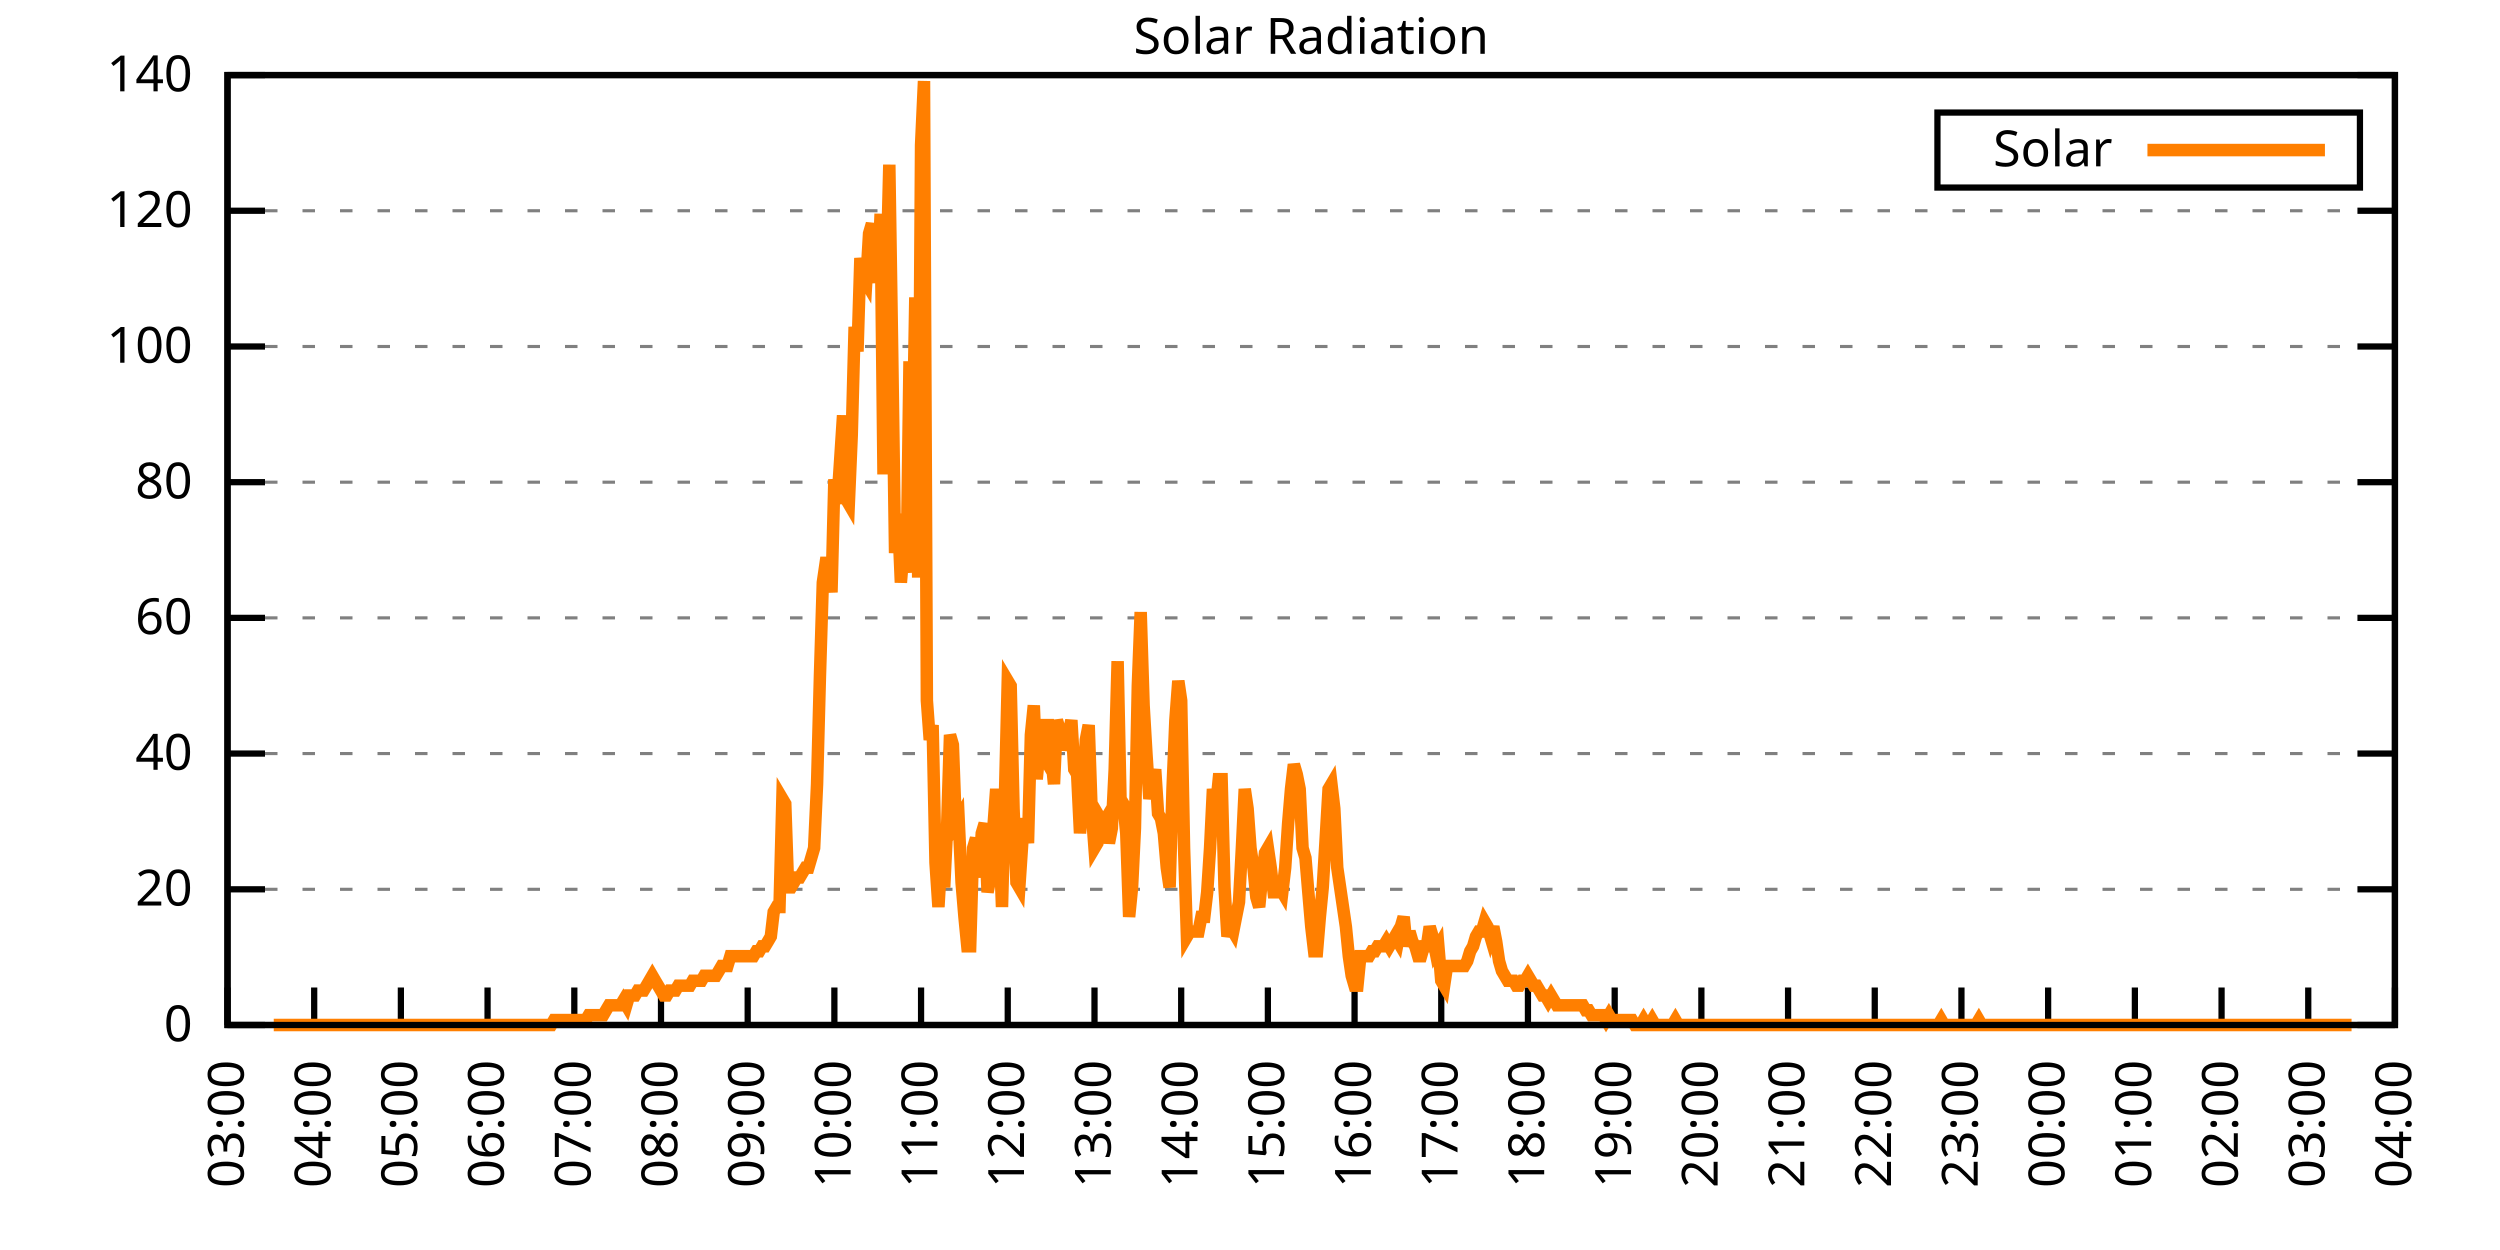
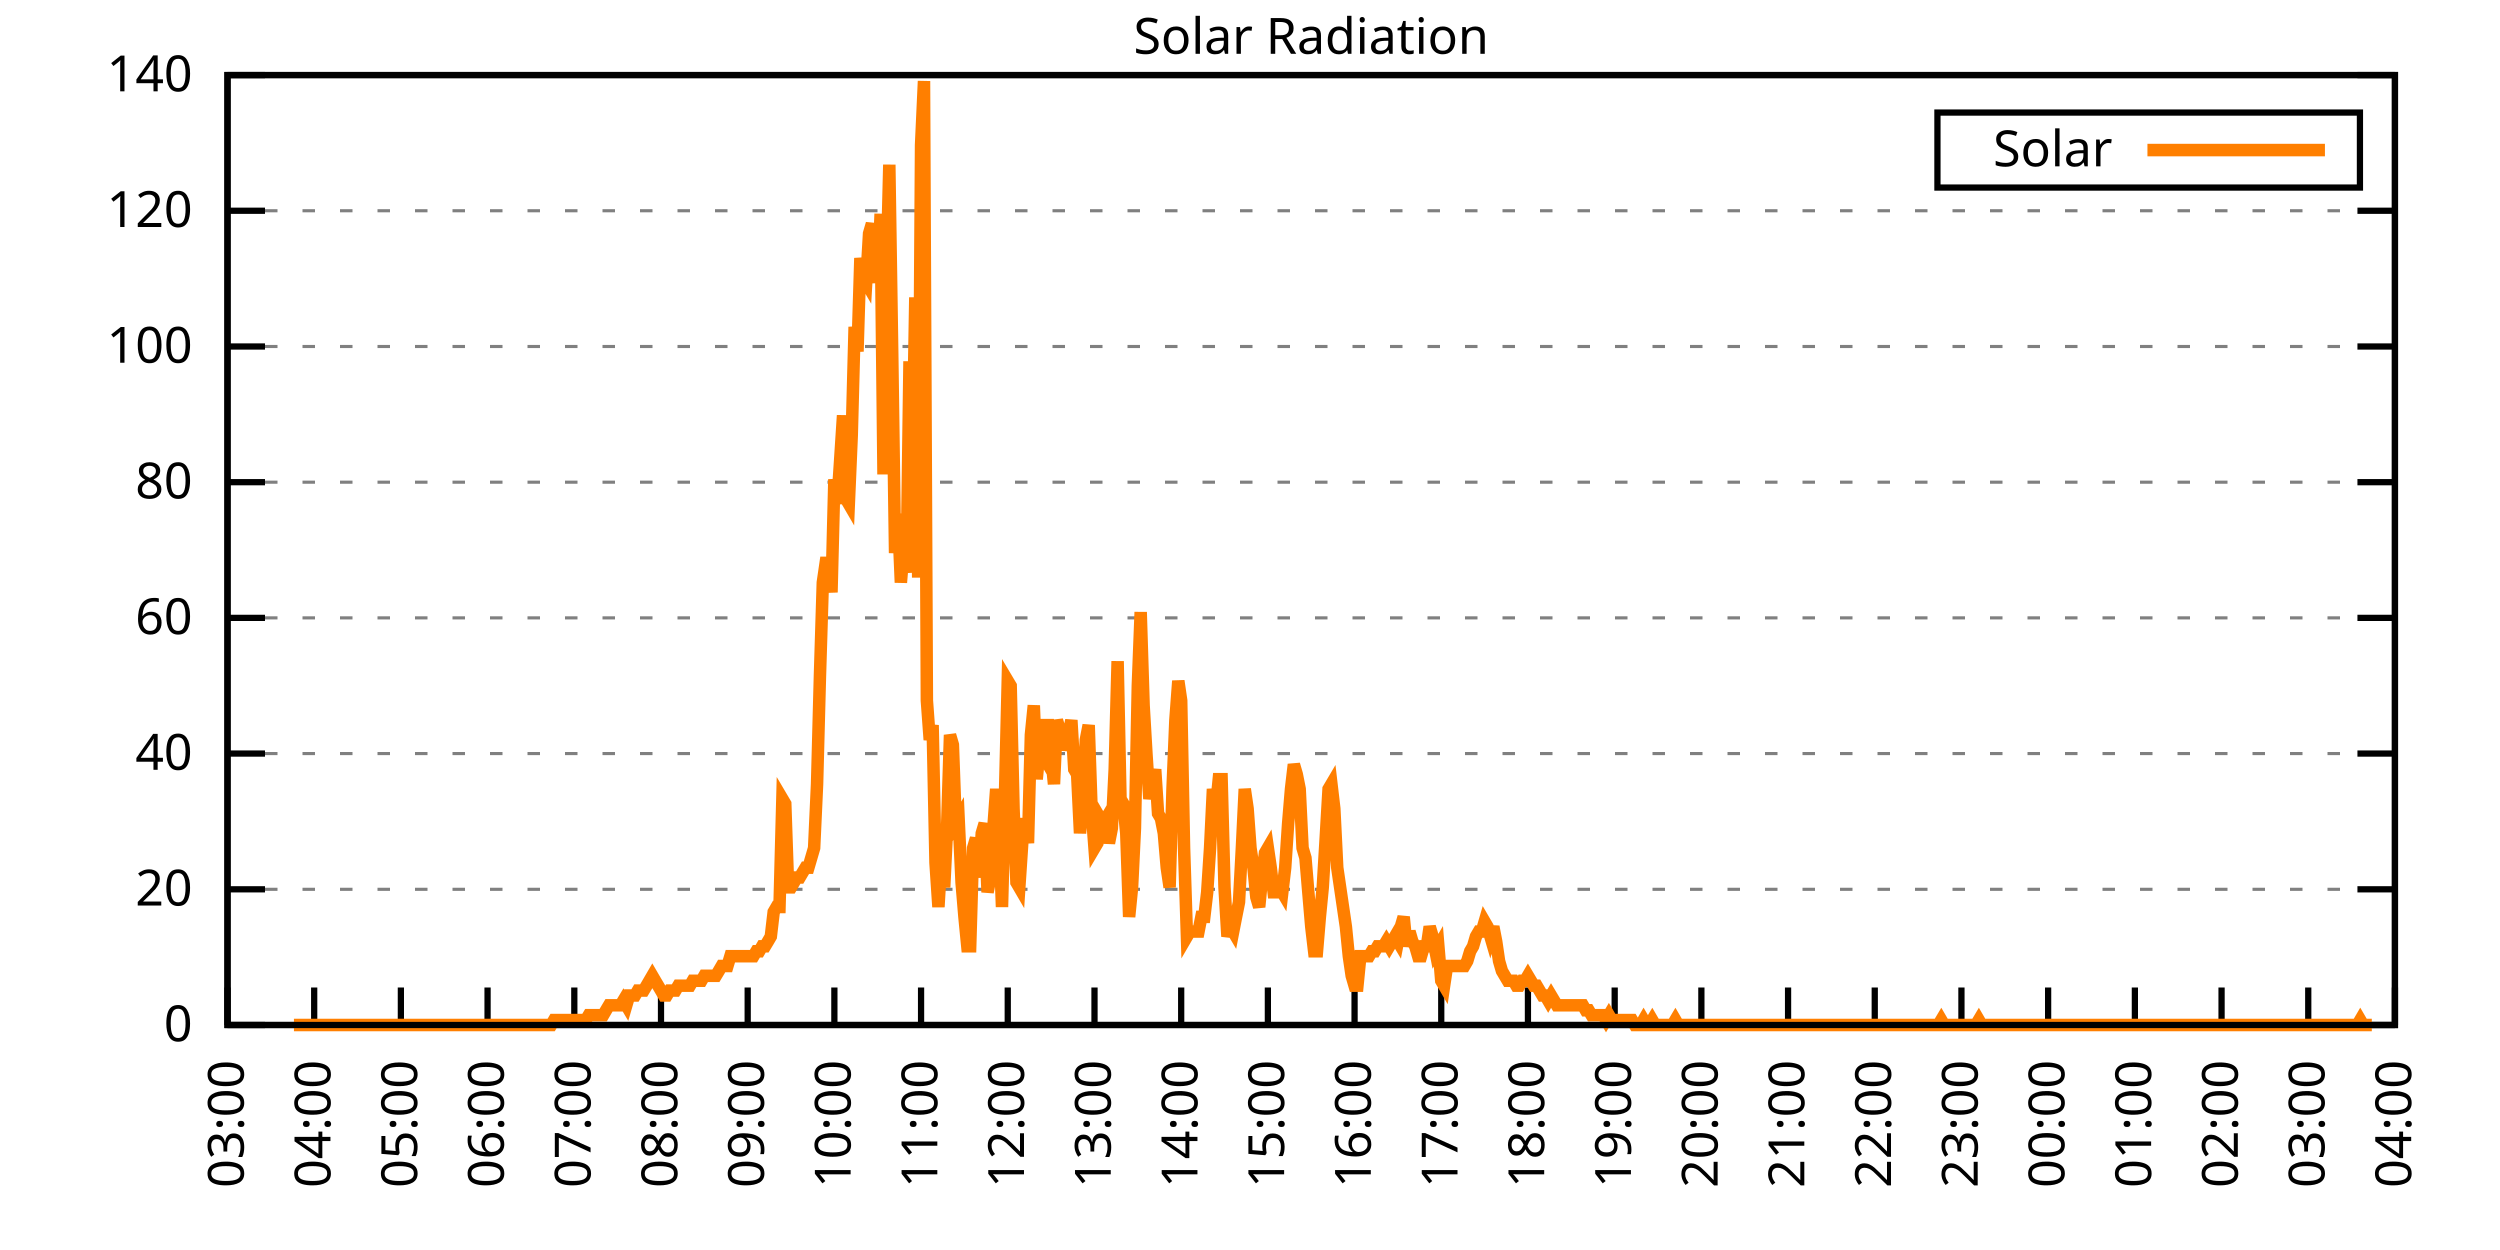
<svg xmlns="http://www.w3.org/2000/svg" xmlns:xlink="http://www.w3.org/1999/xlink" width="400" height="200" viewBox="0 0 400 200">
  <g id="gnuplot_canvas">
    <rect x="0" y="0" width="400" height="200" fill="none" />
    <defs>
      <circle id="gpDot" r="0.5" stroke-width="0.5" stroke="currentColor" />
      <path id="gpPt0" stroke-width="0.333" stroke="currentColor" d="M-1,0 h2 M0,-1 v2" />
      <path id="gpPt1" stroke-width="0.333" stroke="currentColor" d="M-1,-1 L1,1 M1,-1 L-1,1" />
      <path id="gpPt2" stroke-width="0.333" stroke="currentColor" d="M-1,0 L1,0 M0,-1 L0,1 M-1,-1 L1,1 M-1,1 L1,-1" />
      <rect id="gpPt3" stroke-width="0.333" stroke="currentColor" x="-1" y="-1" width="2" height="2" />
      <rect id="gpPt4" stroke-width="0.333" stroke="currentColor" fill="currentColor" x="-1" y="-1" width="2" height="2" />
      <circle id="gpPt5" stroke-width="0.333" stroke="currentColor" cx="0" cy="0" r="1" />
      <use xlink:href="#gpPt5" id="gpPt6" fill="currentColor" stroke="none" />
      <path id="gpPt7" stroke-width="0.333" stroke="currentColor" d="M0,-1.33 L-1.33,0.67 L1.33,0.67 z" />
      <use xlink:href="#gpPt7" id="gpPt8" fill="currentColor" stroke="none" />
      <use xlink:href="#gpPt7" id="gpPt9" stroke="currentColor" transform="rotate(180)" />
      <use xlink:href="#gpPt9" id="gpPt10" fill="currentColor" stroke="none" />
      <use xlink:href="#gpPt3" id="gpPt11" stroke="currentColor" transform="rotate(45)" />
      <use xlink:href="#gpPt11" id="gpPt12" fill="currentColor" stroke="none" />
      <path id="gpPt13" stroke-width="0.333" stroke="currentColor" d="M0,1.330 L1.265,0.411 L0.782,-1.067 L-0.782,-1.076 L-1.265,0.411 z" />
      <use xlink:href="#gpPt13" id="gpPt14" fill="currentColor" stroke="none" />
      <filter id="textbox" filterUnits="objectBoundingBox" x="0" y="0" height="1" width="1">
        <feFlood flood-color="white" flood-opacity="1" result="bgnd" />
        <feComposite in="SourceGraphic" in2="bgnd" operator="atop" />
      </filter>
      <filter id="greybox" filterUnits="objectBoundingBox" x="0" y="0" height="1" width="1">
        <feFlood flood-color="lightgrey" flood-opacity="1" result="grey" />
        <feComposite in="SourceGraphic" in2="grey" operator="atop" />
      </filter>
    </defs>
    <g fill="none" color="white" stroke="currentColor" stroke-width="1.00" stroke-linecap="butt" stroke-linejoin="miter">
</g>
    <g fill="none" color="black" stroke="currentColor" stroke-width="1.00" stroke-linecap="butt" stroke-linejoin="miter">
      <g stroke="none" shape-rendering="crispEdges">
        <polygon fill="rgb(255, 255, 255)" points="36.40,164.00 383.18,164.00 383.18,12.02 36.40,12.02 " />
      </g>
    </g>
    <g fill="none" color="black" stroke="currentColor" stroke-width="1.00" stroke-linecap="butt" stroke-linejoin="miter">
</g>
    <g fill="none" color="black" stroke="black" stroke-width="0.50" stroke-linecap="butt" stroke-linejoin="miter">
</g>
    <g fill="none" color="gray" stroke="currentColor" stroke-width="0.50" stroke-linecap="butt" stroke-linejoin="miter">
      <path stroke="gray" stroke-dasharray="2,4" class="gridline" d="M36.40,164.00 L383.19,164.00  " />
    </g>
    <g fill="none" color="gray" stroke="gray" stroke-width="1.00" stroke-linecap="butt" stroke-linejoin="miter">
</g>
    <g fill="none" color="black" stroke="currentColor" stroke-width="1.00" stroke-linecap="butt" stroke-linejoin="miter">
      <path stroke="black" d="M36.40,164.00 L42.40,164.00 M383.19,164.00 L377.19,164.00  " />
      <g transform="translate(30.80,166.60)" stroke="none" fill="black" font-family="Sans" font-size="8.00" text-anchor="end">
        <text>
          <tspan font-family="Sans"> 0</tspan>
        </text>
      </g>
    </g>
    <g fill="none" color="black" stroke="currentColor" stroke-width="1.00" stroke-linecap="butt" stroke-linejoin="miter">
</g>
    <g fill="none" color="black" stroke="black" stroke-width="0.50" stroke-linecap="butt" stroke-linejoin="miter">
</g>
    <g fill="none" color="gray" stroke="currentColor" stroke-width="0.50" stroke-linecap="butt" stroke-linejoin="miter">
      <path stroke="gray" stroke-dasharray="2,4" class="gridline" d="M36.40,142.29 L383.19,142.29  " />
    </g>
    <g fill="none" color="gray" stroke="gray" stroke-width="1.00" stroke-linecap="butt" stroke-linejoin="miter">
</g>
    <g fill="none" color="black" stroke="currentColor" stroke-width="1.00" stroke-linecap="butt" stroke-linejoin="miter">
      <path stroke="black" d="M36.40,142.29 L42.40,142.29 M383.19,142.29 L377.19,142.29  " />
      <g transform="translate(30.80,144.89)" stroke="none" fill="black" font-family="Sans" font-size="8.00" text-anchor="end">
        <text>
          <tspan font-family="Sans"> 20</tspan>
        </text>
      </g>
    </g>
    <g fill="none" color="black" stroke="currentColor" stroke-width="1.00" stroke-linecap="butt" stroke-linejoin="miter">
</g>
    <g fill="none" color="black" stroke="black" stroke-width="0.50" stroke-linecap="butt" stroke-linejoin="miter">
</g>
    <g fill="none" color="gray" stroke="currentColor" stroke-width="0.50" stroke-linecap="butt" stroke-linejoin="miter">
      <path stroke="gray" stroke-dasharray="2,4" class="gridline" d="M36.40,120.57 L383.19,120.57  " />
    </g>
    <g fill="none" color="gray" stroke="gray" stroke-width="1.00" stroke-linecap="butt" stroke-linejoin="miter">
</g>
    <g fill="none" color="black" stroke="currentColor" stroke-width="1.00" stroke-linecap="butt" stroke-linejoin="miter">
      <path stroke="black" d="M36.40,120.57 L42.40,120.57 M383.19,120.57 L377.19,120.57  " />
      <g transform="translate(30.80,123.17)" stroke="none" fill="black" font-family="Sans" font-size="8.00" text-anchor="end">
        <text>
          <tspan font-family="Sans"> 40</tspan>
        </text>
      </g>
    </g>
    <g fill="none" color="black" stroke="currentColor" stroke-width="1.00" stroke-linecap="butt" stroke-linejoin="miter">
</g>
    <g fill="none" color="black" stroke="black" stroke-width="0.50" stroke-linecap="butt" stroke-linejoin="miter">
</g>
    <g fill="none" color="gray" stroke="currentColor" stroke-width="0.50" stroke-linecap="butt" stroke-linejoin="miter">
      <path stroke="gray" stroke-dasharray="2,4" class="gridline" d="M36.40,98.86 L383.19,98.86  " />
    </g>
    <g fill="none" color="gray" stroke="gray" stroke-width="1.00" stroke-linecap="butt" stroke-linejoin="miter">
</g>
    <g fill="none" color="black" stroke="currentColor" stroke-width="1.00" stroke-linecap="butt" stroke-linejoin="miter">
      <path stroke="black" d="M36.40,98.86 L42.40,98.86 M383.19,98.86 L377.19,98.86  " />
      <g transform="translate(30.80,101.46)" stroke="none" fill="black" font-family="Sans" font-size="8.00" text-anchor="end">
        <text>
          <tspan font-family="Sans"> 60</tspan>
        </text>
      </g>
    </g>
    <g fill="none" color="black" stroke="currentColor" stroke-width="1.00" stroke-linecap="butt" stroke-linejoin="miter">
</g>
    <g fill="none" color="black" stroke="black" stroke-width="0.50" stroke-linecap="butt" stroke-linejoin="miter">
</g>
    <g fill="none" color="gray" stroke="currentColor" stroke-width="0.50" stroke-linecap="butt" stroke-linejoin="miter">
      <path stroke="gray" stroke-dasharray="2,4" class="gridline" d="M36.40,77.15 L383.19,77.15  " />
    </g>
    <g fill="none" color="gray" stroke="gray" stroke-width="1.00" stroke-linecap="butt" stroke-linejoin="miter">
</g>
    <g fill="none" color="black" stroke="currentColor" stroke-width="1.00" stroke-linecap="butt" stroke-linejoin="miter">
      <path stroke="black" d="M36.40,77.15 L42.40,77.15 M383.19,77.15 L377.19,77.15  " />
      <g transform="translate(30.80,79.75)" stroke="none" fill="black" font-family="Sans" font-size="8.00" text-anchor="end">
        <text>
          <tspan font-family="Sans"> 80</tspan>
        </text>
      </g>
    </g>
    <g fill="none" color="black" stroke="currentColor" stroke-width="1.00" stroke-linecap="butt" stroke-linejoin="miter">
</g>
    <g fill="none" color="black" stroke="black" stroke-width="0.50" stroke-linecap="butt" stroke-linejoin="miter">
</g>
    <g fill="none" color="gray" stroke="currentColor" stroke-width="0.50" stroke-linecap="butt" stroke-linejoin="miter">
      <path stroke="gray" stroke-dasharray="2,4" class="gridline" d="M36.40,55.44 L383.19,55.44  " />
    </g>
    <g fill="none" color="gray" stroke="gray" stroke-width="1.00" stroke-linecap="butt" stroke-linejoin="miter">
</g>
    <g fill="none" color="black" stroke="currentColor" stroke-width="1.00" stroke-linecap="butt" stroke-linejoin="miter">
      <path stroke="black" d="M36.40,55.44 L42.40,55.44 M383.19,55.44 L377.19,55.44  " />
      <g transform="translate(30.80,58.04)" stroke="none" fill="black" font-family="Sans" font-size="8.00" text-anchor="end">
        <text>
          <tspan font-family="Sans"> 100</tspan>
        </text>
      </g>
    </g>
    <g fill="none" color="black" stroke="currentColor" stroke-width="1.00" stroke-linecap="butt" stroke-linejoin="miter">
</g>
    <g fill="none" color="black" stroke="black" stroke-width="0.50" stroke-linecap="butt" stroke-linejoin="miter">
</g>
    <g fill="none" color="gray" stroke="currentColor" stroke-width="0.50" stroke-linecap="butt" stroke-linejoin="miter">
      <path stroke="gray" stroke-dasharray="2,4" class="gridline" d="M36.40,33.72 L383.19,33.72  " />
    </g>
    <g fill="none" color="gray" stroke="gray" stroke-width="1.00" stroke-linecap="butt" stroke-linejoin="miter">
</g>
    <g fill="none" color="black" stroke="currentColor" stroke-width="1.00" stroke-linecap="butt" stroke-linejoin="miter">
      <path stroke="black" d="M36.40,33.72 L42.40,33.72 M383.19,33.72 L377.19,33.72  " />
      <g transform="translate(30.80,36.32)" stroke="none" fill="black" font-family="Sans" font-size="8.00" text-anchor="end">
        <text>
          <tspan font-family="Sans"> 120</tspan>
        </text>
      </g>
    </g>
    <g fill="none" color="black" stroke="currentColor" stroke-width="1.00" stroke-linecap="butt" stroke-linejoin="miter">
</g>
    <g fill="none" color="black" stroke="black" stroke-width="0.50" stroke-linecap="butt" stroke-linejoin="miter">
</g>
    <g fill="none" color="gray" stroke="currentColor" stroke-width="0.50" stroke-linecap="butt" stroke-linejoin="miter">
      <path stroke="gray" stroke-dasharray="2,4" class="gridline" d="M36.40,12.01 L383.19,12.01  " />
    </g>
    <g fill="none" color="gray" stroke="gray" stroke-width="1.00" stroke-linecap="butt" stroke-linejoin="miter">
</g>
    <g fill="none" color="black" stroke="currentColor" stroke-width="1.00" stroke-linecap="butt" stroke-linejoin="miter">
      <path stroke="black" d="M36.40,12.01 L42.40,12.01 M383.19,12.01 L377.19,12.01  " />
      <g transform="translate(30.80,14.61)" stroke="none" fill="black" font-family="Sans" font-size="8.00" text-anchor="end">
        <text>
          <tspan font-family="Sans"> 140</tspan>
        </text>
      </g>
    </g>
    <g fill="none" color="black" stroke="currentColor" stroke-width="1.00" stroke-linecap="butt" stroke-linejoin="miter">
      <path stroke="black" d="M36.40,164.00 L36.40,158.00  " />
      <g transform="translate(39.00,169.60) rotate(270.00)" stroke="none" fill="black" font-family="Sans" font-size="8.00" text-anchor="end">
        <text>
          <tspan font-family="Sans">03:00</tspan>
        </text>
      </g>
    </g>
    <g fill="none" color="black" stroke="currentColor" stroke-width="1.00" stroke-linecap="butt" stroke-linejoin="miter">
      <path stroke="black" d="M50.27,164.00 L50.27,158.00  " />
      <g transform="translate(52.87,169.60) rotate(270.00)" stroke="none" fill="black" font-family="Sans" font-size="8.00" text-anchor="end">
        <text>
          <tspan font-family="Sans">04:00</tspan>
        </text>
      </g>
    </g>
    <g fill="none" color="black" stroke="currentColor" stroke-width="1.00" stroke-linecap="butt" stroke-linejoin="miter">
      <path stroke="black" d="M64.14,164.00 L64.14,158.00  " />
      <g transform="translate(66.74,169.60) rotate(270.00)" stroke="none" fill="black" font-family="Sans" font-size="8.00" text-anchor="end">
        <text>
          <tspan font-family="Sans">05:00</tspan>
        </text>
      </g>
    </g>
    <g fill="none" color="black" stroke="currentColor" stroke-width="1.00" stroke-linecap="butt" stroke-linejoin="miter">
      <path stroke="black" d="M78.01,164.00 L78.01,158.00  " />
      <g transform="translate(80.61,169.60) rotate(270.00)" stroke="none" fill="black" font-family="Sans" font-size="8.00" text-anchor="end">
        <text>
          <tspan font-family="Sans">06:00</tspan>
        </text>
      </g>
    </g>
    <g fill="none" color="black" stroke="currentColor" stroke-width="1.00" stroke-linecap="butt" stroke-linejoin="miter">
      <path stroke="black" d="M91.89,164.00 L91.89,158.00  " />
      <g transform="translate(94.49,169.60) rotate(270.00)" stroke="none" fill="black" font-family="Sans" font-size="8.00" text-anchor="end">
        <text>
          <tspan font-family="Sans">07:00</tspan>
        </text>
      </g>
    </g>
    <g fill="none" color="black" stroke="currentColor" stroke-width="1.00" stroke-linecap="butt" stroke-linejoin="miter">
      <path stroke="black" d="M105.76,164.00 L105.76,158.00  " />
      <g transform="translate(108.36,169.60) rotate(270.00)" stroke="none" fill="black" font-family="Sans" font-size="8.00" text-anchor="end">
        <text>
          <tspan font-family="Sans">08:00</tspan>
        </text>
      </g>
    </g>
    <g fill="none" color="black" stroke="currentColor" stroke-width="1.00" stroke-linecap="butt" stroke-linejoin="miter">
      <path stroke="black" d="M119.63,164.00 L119.63,158.00  " />
      <g transform="translate(122.23,169.60) rotate(270.00)" stroke="none" fill="black" font-family="Sans" font-size="8.00" text-anchor="end">
        <text>
          <tspan font-family="Sans">09:00</tspan>
        </text>
      </g>
    </g>
    <g fill="none" color="black" stroke="currentColor" stroke-width="1.00" stroke-linecap="butt" stroke-linejoin="miter">
      <path stroke="black" d="M133.50,164.00 L133.50,158.00  " />
      <g transform="translate(136.10,169.60) rotate(270.00)" stroke="none" fill="black" font-family="Sans" font-size="8.00" text-anchor="end">
        <text>
          <tspan font-family="Sans">10:00</tspan>
        </text>
      </g>
    </g>
    <g fill="none" color="black" stroke="currentColor" stroke-width="1.00" stroke-linecap="butt" stroke-linejoin="miter">
      <path stroke="black" d="M147.37,164.00 L147.37,158.00  " />
      <g transform="translate(149.97,169.60) rotate(270.00)" stroke="none" fill="black" font-family="Sans" font-size="8.00" text-anchor="end">
        <text>
          <tspan font-family="Sans">11:00</tspan>
        </text>
      </g>
    </g>
    <g fill="none" color="black" stroke="currentColor" stroke-width="1.00" stroke-linecap="butt" stroke-linejoin="miter">
      <path stroke="black" d="M161.24,164.00 L161.24,158.00  " />
      <g transform="translate(163.84,169.60) rotate(270.00)" stroke="none" fill="black" font-family="Sans" font-size="8.00" text-anchor="end">
        <text>
          <tspan font-family="Sans">12:00</tspan>
        </text>
      </g>
    </g>
    <g fill="none" color="black" stroke="currentColor" stroke-width="1.00" stroke-linecap="butt" stroke-linejoin="miter">
      <path stroke="black" d="M175.12,164.00 L175.12,158.00  " />
      <g transform="translate(177.72,169.60) rotate(270.00)" stroke="none" fill="black" font-family="Sans" font-size="8.00" text-anchor="end">
        <text>
          <tspan font-family="Sans">13:00</tspan>
        </text>
      </g>
    </g>
    <g fill="none" color="black" stroke="currentColor" stroke-width="1.00" stroke-linecap="butt" stroke-linejoin="miter">
      <path stroke="black" d="M188.99,164.00 L188.99,158.00  " />
      <g transform="translate(191.59,169.60) rotate(270.00)" stroke="none" fill="black" font-family="Sans" font-size="8.00" text-anchor="end">
        <text>
          <tspan font-family="Sans">14:00</tspan>
        </text>
      </g>
    </g>
    <g fill="none" color="black" stroke="currentColor" stroke-width="1.00" stroke-linecap="butt" stroke-linejoin="miter">
      <path stroke="black" d="M202.86,164.00 L202.86,158.00  " />
      <g transform="translate(205.46,169.60) rotate(270.00)" stroke="none" fill="black" font-family="Sans" font-size="8.00" text-anchor="end">
        <text>
          <tspan font-family="Sans">15:00</tspan>
        </text>
      </g>
    </g>
    <g fill="none" color="black" stroke="currentColor" stroke-width="1.00" stroke-linecap="butt" stroke-linejoin="miter">
      <path stroke="black" d="M216.73,164.00 L216.73,158.00  " />
      <g transform="translate(219.33,169.60) rotate(270.00)" stroke="none" fill="black" font-family="Sans" font-size="8.00" text-anchor="end">
        <text>
          <tspan font-family="Sans">16:00</tspan>
        </text>
      </g>
    </g>
    <g fill="none" color="black" stroke="currentColor" stroke-width="1.00" stroke-linecap="butt" stroke-linejoin="miter">
      <path stroke="black" d="M230.60,164.00 L230.60,158.00  " />
      <g transform="translate(233.20,169.60) rotate(270.00)" stroke="none" fill="black" font-family="Sans" font-size="8.00" text-anchor="end">
        <text>
          <tspan font-family="Sans">17:00</tspan>
        </text>
      </g>
    </g>
    <g fill="none" color="black" stroke="currentColor" stroke-width="1.00" stroke-linecap="butt" stroke-linejoin="miter">
      <path stroke="black" d="M244.47,164.00 L244.47,158.00  " />
      <g transform="translate(247.07,169.60) rotate(270.00)" stroke="none" fill="black" font-family="Sans" font-size="8.00" text-anchor="end">
        <text>
          <tspan font-family="Sans">18:00</tspan>
        </text>
      </g>
    </g>
    <g fill="none" color="black" stroke="currentColor" stroke-width="1.00" stroke-linecap="butt" stroke-linejoin="miter">
      <path stroke="black" d="M258.35,164.00 L258.35,158.00  " />
      <g transform="translate(260.95,169.60) rotate(270.00)" stroke="none" fill="black" font-family="Sans" font-size="8.00" text-anchor="end">
        <text>
          <tspan font-family="Sans">19:00</tspan>
        </text>
      </g>
    </g>
    <g fill="none" color="black" stroke="currentColor" stroke-width="1.00" stroke-linecap="butt" stroke-linejoin="miter">
      <path stroke="black" d="M272.22,164.00 L272.22,158.00  " />
      <g transform="translate(274.82,169.60) rotate(270.00)" stroke="none" fill="black" font-family="Sans" font-size="8.00" text-anchor="end">
        <text>
          <tspan font-family="Sans">20:00</tspan>
        </text>
      </g>
    </g>
    <g fill="none" color="black" stroke="currentColor" stroke-width="1.00" stroke-linecap="butt" stroke-linejoin="miter">
      <path stroke="black" d="M286.09,164.00 L286.09,158.00  " />
      <g transform="translate(288.69,169.60) rotate(270.00)" stroke="none" fill="black" font-family="Sans" font-size="8.00" text-anchor="end">
        <text>
          <tspan font-family="Sans">21:00</tspan>
        </text>
      </g>
    </g>
    <g fill="none" color="black" stroke="currentColor" stroke-width="1.00" stroke-linecap="butt" stroke-linejoin="miter">
      <path stroke="black" d="M299.96,164.00 L299.96,158.00  " />
      <g transform="translate(302.56,169.60) rotate(270.00)" stroke="none" fill="black" font-family="Sans" font-size="8.00" text-anchor="end">
        <text>
          <tspan font-family="Sans">22:00</tspan>
        </text>
      </g>
    </g>
    <g fill="none" color="black" stroke="currentColor" stroke-width="1.00" stroke-linecap="butt" stroke-linejoin="miter">
      <path stroke="black" d="M313.83,164.00 L313.83,158.00  " />
      <g transform="translate(316.43,169.60) rotate(270.00)" stroke="none" fill="black" font-family="Sans" font-size="8.00" text-anchor="end">
        <text>
          <tspan font-family="Sans">23:00</tspan>
        </text>
      </g>
    </g>
    <g fill="none" color="black" stroke="currentColor" stroke-width="1.00" stroke-linecap="butt" stroke-linejoin="miter">
      <path stroke="black" d="M327.70,164.00 L327.70,158.00  " />
      <g transform="translate(330.30,169.60) rotate(270.00)" stroke="none" fill="black" font-family="Sans" font-size="8.00" text-anchor="end">
        <text>
          <tspan font-family="Sans">00:00</tspan>
        </text>
      </g>
    </g>
    <g fill="none" color="black" stroke="currentColor" stroke-width="1.00" stroke-linecap="butt" stroke-linejoin="miter">
      <path stroke="black" d="M341.58,164.00 L341.58,158.00  " />
      <g transform="translate(344.18,169.60) rotate(270.00)" stroke="none" fill="black" font-family="Sans" font-size="8.00" text-anchor="end">
        <text>
          <tspan font-family="Sans">01:00</tspan>
        </text>
      </g>
    </g>
    <g fill="none" color="black" stroke="currentColor" stroke-width="1.00" stroke-linecap="butt" stroke-linejoin="miter">
      <path stroke="black" d="M355.45,164.00 L355.45,158.00  " />
      <g transform="translate(358.05,169.60) rotate(270.00)" stroke="none" fill="black" font-family="Sans" font-size="8.00" text-anchor="end">
        <text>
          <tspan font-family="Sans">02:00</tspan>
        </text>
      </g>
    </g>
    <g fill="none" color="black" stroke="currentColor" stroke-width="1.00" stroke-linecap="butt" stroke-linejoin="miter">
      <path stroke="black" d="M369.32,164.00 L369.32,158.00  " />
      <g transform="translate(371.92,169.60) rotate(270.00)" stroke="none" fill="black" font-family="Sans" font-size="8.00" text-anchor="end">
        <text>
          <tspan font-family="Sans">03:00</tspan>
        </text>
      </g>
    </g>
    <g fill="none" color="black" stroke="currentColor" stroke-width="1.00" stroke-linecap="butt" stroke-linejoin="miter">
      <path stroke="black" d="M383.19,164.00 L383.19,158.00  " />
      <g transform="translate(385.79,169.60) rotate(270.00)" stroke="none" fill="black" font-family="Sans" font-size="8.00" text-anchor="end">
        <text>
          <tspan font-family="Sans">04:00</tspan>
        </text>
      </g>
    </g>
    <g fill="none" color="black" stroke="currentColor" stroke-width="1.00" stroke-linecap="butt" stroke-linejoin="miter">
</g>
    <g fill="none" color="black" stroke="currentColor" stroke-width="1.00" stroke-linecap="butt" stroke-linejoin="miter">
      <path stroke="black" d="M36.40,12.01 L36.40,164.00 L383.19,164.00 L383.19,12.01 L36.40,12.01 Z  " />
    </g>
    <g fill="none" color="black" stroke="currentColor" stroke-width="1.00" stroke-linecap="butt" stroke-linejoin="miter">
</g>
    <g fill="none" color="black" stroke="currentColor" stroke-width="1.00" stroke-linecap="butt" stroke-linejoin="miter">
      <path stroke="black" d="M309.99,30.01 L309.99,18.01 L377.59,18.01 L377.59,30.01 L309.99,30.01 Z  " />
    </g>
    <g id="Solar_Radiation_plot_1">
      <g fill="none" color="white" stroke="black" stroke-width="2.00" stroke-linecap="butt" stroke-linejoin="miter">
</g>
      <g fill="none" color="black" stroke="currentColor" stroke-width="2.00" stroke-linecap="butt" stroke-linejoin="miter">
        <g transform="translate(337.99,26.61)" stroke="none" fill="black" font-family="Sans" font-size="8.00" text-anchor="end">
          <text>
            <tspan font-family="Sans">Solar</tspan>
          </text>
        </g>
      </g>
      <g fill="none" color="black" stroke="currentColor" stroke-width="2.00" stroke-linecap="butt" stroke-linejoin="miter">
-         <path stroke="rgb(255, 127,   0)" d="M343.59,24.01 L371.99,24.01 M43.80,164.00 L44.26,164.00 L44.72,164.00 L45.19,164.00 L45.65,164.00 L46.11,164.00   L46.57,164.00 L47.03,164.00 L47.50,164.00 L47.96,164.00 L48.42,164.00 L48.88,164.00 L49.35,164.00 L49.81,164.00   L50.27,164.00 L50.73,164.00 L51.20,164.00 L51.66,164.00 L52.12,164.00 L52.58,164.00 L53.05,164.00 L53.51,164.00   L53.97,164.00 L54.43,164.00 L54.90,164.00 L55.36,164.00 L55.82,164.00 L56.28,164.00 L56.75,164.00 L57.21,164.00   L57.67,164.00 L58.13,164.00 L58.59,164.00 L59.06,164.00 L59.52,164.00 L59.98,164.00 L60.44,164.00 L60.91,164.00   L61.37,164.00 L61.83,164.00 L62.29,164.00 L62.76,164.00 L63.22,164.00 L63.68,164.00 L64.14,164.00 L64.61,164.00   L65.07,164.00 L65.53,164.00 L65.99,164.00 L66.46,164.00 L66.92,164.00 L67.38,164.00 L67.84,164.00 L68.30,164.00   L68.77,164.00 L69.23,164.00 L69.69,164.00 L70.15,164.00 L70.62,164.00 L71.08,164.00 L71.54,164.00 L72.00,164.00   L72.47,164.00 L72.93,164.00 L73.39,164.00 L73.85,164.00 L74.32,164.00 L74.78,164.00 L75.24,164.00 L75.70,164.00   L76.17,164.00 L76.63,164.00 L77.09,164.00 L77.55,164.00 L78.01,164.00 L78.48,164.00 L78.94,164.00 L79.40,164.00   L79.86,164.00 L80.33,164.00 L80.79,164.00 L81.25,164.00 L81.71,164.00 L82.18,164.00 L82.64,164.00 L83.10,164.00   L83.56,164.00 L84.03,164.00 L84.49,164.00 L84.95,164.00 L85.41,164.00 L85.88,164.00 L86.34,164.00 L86.80,164.00   L87.26,164.00 L87.72,164.00 L88.19,164.00 L88.65,163.21 L89.11,163.21 L89.57,163.21 L90.04,163.21 L90.50,163.21   L90.96,163.21 L91.42,163.21 L91.89,163.21 L92.35,163.21 L92.81,163.21 L93.27,163.21 L93.74,163.21 L94.20,162.43   L94.66,162.43 L95.12,162.43 L95.59,162.43 L96.05,162.43 L96.51,162.43 L96.97,161.64 L97.44,160.85 L97.90,160.85   L98.36,160.85 L98.82,160.85 L99.28,160.85 L99.75,160.07 L100.21,160.85 L100.67,159.28 L101.13,159.28 L101.60,159.28   L102.06,158.49 L102.52,158.49 L102.98,158.49 L103.45,157.71 L103.91,156.92 L104.37,156.13 L104.83,156.92 L105.30,157.71   L105.76,158.49 L106.22,159.28 L106.68,159.28 L107.15,158.49 L107.61,158.49 L108.07,158.49 L108.53,157.71 L108.99,157.71   L109.46,157.71 L109.92,157.71 L110.38,157.71 L110.84,156.92 L111.31,156.92 L111.77,156.92 L112.23,156.92 L112.69,156.13   L113.16,156.13 L113.62,156.13 L114.08,156.13 L114.54,156.13 L115.01,155.35 L115.47,154.56 L115.93,154.56 L116.39,154.56   L116.86,152.99 L117.32,152.99 L117.78,152.99 L118.24,152.99 L118.70,152.99 L119.17,152.99 L119.63,152.99 L120.09,152.99   L120.55,152.99 L121.02,152.20 L121.48,152.20 L121.94,151.41 L122.40,151.41 L122.87,150.63 L123.33,149.84 L123.79,145.91   L124.25,145.12 L124.72,145.12 L125.18,127.82 L125.64,128.60 L126.10,141.98 L126.57,141.98 L127.03,141.19 L127.49,140.40   L127.95,140.40 L128.41,139.62 L128.88,138.83 L129.34,138.83 L129.80,137.26 L130.26,135.68 L130.73,125.46 L131.19,108.15   L131.65,93.21 L132.11,90.06 L132.58,90.06 L133.04,94.78 L133.50,76.69 L133.96,80.62 L134.43,73.54 L134.89,66.46   L135.35,79.83 L135.81,80.62 L136.28,69.61 L136.74,52.30 L137.20,56.24 L137.66,41.29 L138.13,44.44 L138.59,45.23   L139.05,37.36 L139.51,35.79 L139.97,41.29 L140.44,45.23 L140.90,34.21 L141.36,75.90 L141.82,45.23 L142.29,26.35   L142.75,56.24 L143.21,88.49 L143.67,82.19 L144.14,93.21 L144.60,87.70 L145.06,91.63 L145.52,57.81 L145.99,74.33   L146.45,47.58 L146.91,92.42 L147.37,23.20 L147.84,12.97 L148.30,112.09 L148.76,118.38 L149.22,116.02 L149.68,138.04   L150.15,145.12 L150.61,137.26 L151.07,141.98 L151.53,132.54 L152.00,117.59 L152.46,119.16 L152.92,131.75 L153.38,130.96   L153.85,141.19 L154.31,146.70 L154.77,151.41 L155.23,151.41 L155.70,135.68 L156.16,134.11 L156.62,140.40 L157.08,133.32   L157.55,131.75 L158.01,142.76 L158.47,140.40 L158.93,132.54 L159.39,126.24 L159.86,132.54 L160.32,145.12 L160.78,127.82   L161.24,108.94 L161.71,109.73 L162.17,129.39 L162.63,141.19 L163.09,141.98 L163.56,134.90 L164.02,130.96 L164.48,134.90   L164.94,117.59 L165.41,112.87 L165.87,124.67 L166.33,119.95 L166.79,120.74 L167.26,116.02 L167.72,116.02 L168.18,120.74   L168.64,125.46 L169.10,115.23 L169.57,116.80 L170.03,119.95 L170.49,118.38 L170.95,117.59 L171.42,115.23 L171.88,123.10   L172.34,123.88 L172.80,133.32 L173.27,127.82 L173.73,118.38 L174.19,116.02 L174.65,129.39 L175.12,135.68 L175.58,134.90   L176.04,130.96 L176.50,131.75 L176.97,130.96 L177.43,134.90 L177.89,132.54 L178.35,123.10 L178.82,105.79 L179.28,127.82   L179.74,128.60 L180.20,133.32 L180.66,146.70 L181.13,141.98 L181.59,132.54 L182.05,109.73 L182.51,97.93 L182.98,112.87   L183.44,120.74 L183.90,127.82 L184.36,125.46 L184.83,123.10 L185.29,130.18 L185.75,130.96 L186.21,133.32 L186.68,138.83   L187.14,141.98 L187.60,126.24 L188.06,115.23 L188.53,108.94 L188.99,112.09 L189.45,135.68 L189.91,149.84 L190.37,149.05   L190.84,149.05 L191.30,149.05 L191.76,149.05 L192.22,146.70 L192.69,146.70 L193.15,142.76 L193.61,135.68 L194.07,126.24   L194.54,129.39 L195.00,124.67 L195.46,124.67 L195.92,141.98 L196.39,149.84 L196.85,148.27 L197.31,149.05 L197.77,146.70   L198.24,144.34 L198.70,135.68 L199.16,126.24 L199.62,129.39 L200.08,135.68 L200.55,138.83 L201.01,143.55 L201.47,145.12   L201.93,140.40 L202.40,136.47 L202.86,135.68 L203.32,138.83 L203.78,142.76 L204.25,142.76 L204.71,141.98 L205.17,142.76   L205.63,138.83 L206.10,131.75 L206.56,126.24 L207.02,122.31 L207.48,123.88 L207.95,126.24 L208.41,135.68 L208.87,137.26   L209.33,142.76 L209.80,148.27 L210.26,152.20 L210.72,152.20 L211.18,146.70 L211.64,141.98 L212.11,134.11 L212.57,126.24   L213.03,125.46 L213.49,129.39 L213.96,138.83 L214.42,141.98 L214.88,145.12 L215.34,148.27 L215.81,152.99 L216.27,156.13   L216.73,157.71 L217.19,157.71 L217.66,152.99 L218.12,152.99 L218.58,152.99 L219.04,152.99 L219.51,152.20 L219.97,152.20   L220.43,151.41 L220.89,151.41 L221.35,151.41 L221.82,150.63 L222.28,151.41 L222.74,150.63 L223.20,149.84 L223.67,150.63   L224.13,148.27 L224.59,146.70 L225.05,151.41 L225.52,149.05 L225.98,150.63 L226.44,151.41 L226.90,152.99 L227.37,152.99   L227.83,151.41 L228.29,151.41 L228.75,148.27 L229.22,149.84 L229.68,152.20 L230.14,151.41 L230.60,156.92 L231.06,157.71   L231.53,154.56 L231.99,154.56 L232.45,154.56 L232.91,154.56 L233.38,154.56 L233.84,154.56 L234.30,154.56 L234.76,153.77   L235.23,152.20 L235.69,151.41 L236.15,149.84 L236.61,149.05 L237.08,149.05 L237.54,147.48 L238.00,148.27 L238.46,149.84   L238.93,148.27 L239.39,150.63 L239.85,153.77 L240.31,155.35 L240.77,156.13 L241.24,156.92 L241.70,156.92 L242.16,156.92   L242.62,157.71 L243.09,157.71 L243.55,156.92 L244.01,156.92 L244.47,156.13 L244.94,156.92 L245.40,157.71 L245.86,157.71   L246.32,158.49 L246.79,159.28 L247.25,159.28 L247.71,160.07 L248.17,159.28 L248.64,160.07 L249.10,160.85 L249.56,160.85   L250.02,160.85 L250.49,160.85 L250.95,160.85 L251.41,160.85 L251.87,160.85 L252.33,160.85 L252.80,160.85 L253.26,160.85   L253.72,161.64 L254.18,161.64 L254.65,162.43 L255.11,162.43 L255.57,162.43 L256.03,162.43 L256.50,162.43 L256.96,163.21   L257.42,162.43 L257.88,163.21 L258.35,163.21 L258.81,163.21 L259.27,163.21 L259.73,163.21 L260.20,163.21 L260.66,163.21   L261.12,163.21 L261.58,164.00 L262.04,164.00 L262.51,164.00 L262.97,163.21 L263.43,164.00 L263.89,164.00 L264.36,163.21   L264.82,164.00 L265.28,164.00 L265.74,164.00 L266.21,164.00 L266.67,164.00 L267.13,164.00 L267.59,164.00 L268.06,163.21   L268.52,164.00 L268.98,164.00 L269.44,164.00 L269.91,164.00 L270.37,164.00 L270.83,164.00 L271.29,164.00 L271.75,164.00   L272.22,164.00 L272.68,164.00 L273.14,164.00 L273.60,164.00 L274.07,164.00 L274.53,164.00 L274.99,164.00 L275.45,164.00   L275.92,164.00 L276.38,164.00 L276.84,164.00 L277.30,164.00 L277.77,164.00 L278.23,164.00 L278.69,164.00 L279.15,164.00   L279.62,164.00 L280.08,164.00 L280.54,164.00 L281.00,164.00 L281.46,164.00 L281.93,164.00 L282.39,164.00 L282.85,164.00   L283.31,164.00 L283.78,164.00 L284.24,164.00 L284.70,164.00 L285.16,164.00 L285.63,164.00 L286.09,164.00 L286.55,164.00   L287.01,164.00 L287.48,164.00 L287.94,164.00 L288.40,164.00 L288.86,164.00 L289.33,164.00 L289.79,164.00 L290.25,164.00   L290.71,164.00 L291.18,164.00 L291.64,164.00 L292.10,164.00 L292.56,164.00 L293.02,164.00 L293.49,164.00 L293.95,164.00   L294.41,164.00 L294.87,164.00 L295.34,164.00 L295.80,164.00 L296.26,164.00 L296.72,164.00 L297.19,164.00 L297.65,164.00   L298.11,164.00 L298.57,164.00 L299.04,164.00 L299.50,164.00 L299.96,164.00 L300.42,164.00 L300.89,164.00 L301.35,164.00   L301.81,164.00 L302.27,164.00 L302.73,164.00 L303.20,164.00 L303.66,164.00 L304.12,164.00 L304.58,164.00 L305.05,164.00   L305.51,164.00 L305.97,164.00 L306.43,164.00 L306.90,164.00 L307.36,164.00 L307.82,164.00 L308.28,164.00 L308.75,164.00   L309.21,164.00 L309.67,164.00 L310.13,164.00 L310.60,163.21 L311.06,164.00 L311.52,164.00 L311.98,164.00 L312.44,164.00   L312.91,164.00 L313.37,164.00 L313.83,164.00 L314.29,164.00 L314.76,164.00 L315.22,164.00 L315.68,164.00 L316.14,164.00   L316.61,163.21 L317.07,164.00 L317.53,164.00 L317.99,164.00 L318.46,164.00 L318.92,164.00 L319.38,164.00 L319.84,164.00   L320.31,164.00 L320.77,164.00 L321.23,164.00 L321.69,164.00 L322.15,164.00 L322.62,164.00 L323.08,164.00 L323.54,164.00   L324.00,164.00 L324.47,164.00 L324.93,164.00 L325.39,164.00 L325.85,164.00 L326.32,164.00 L326.78,164.00 L327.24,164.00   L327.70,164.00 L328.17,164.00 L328.63,164.00 L329.09,164.00 L329.55,164.00 L330.02,164.00 L330.48,164.00 L330.94,164.00   L331.40,164.00 L331.87,164.00 L332.33,164.00 L332.79,164.00 L333.25,164.00 L333.71,164.00 L334.18,164.00 L334.64,164.00   L335.10,164.00 L335.56,164.00 L336.03,164.00 L336.49,164.00 L336.95,164.00 L337.41,164.00 L337.88,164.00 L338.34,164.00   L338.80,164.00 L339.26,164.00 L339.73,164.00 L340.19,164.00 L340.65,164.00 L341.11,164.00 L341.58,164.00 L342.04,164.00   L342.50,164.00 L342.96,164.00 L343.42,164.00 L343.89,164.00 L344.35,164.00 L344.81,164.00 L345.27,164.00 L345.74,164.00   L346.20,164.00 L346.66,164.00 L347.12,164.00 L347.59,164.00 L348.05,164.00 L348.51,164.00 L348.97,164.00 L349.44,164.00   L349.90,164.00 L350.36,164.00 L350.82,164.00 L351.29,164.00 L351.75,164.00 L352.21,164.00 L352.67,164.00 L353.13,164.00   L353.60,164.00 L354.06,164.00 L354.52,164.00 L354.98,164.00 L355.45,164.00 L355.91,164.00 L356.37,164.00 L356.83,164.00   L357.30,164.00 L357.76,164.00 L358.22,164.00 L358.68,164.00 L359.15,164.00 L359.61,164.00 L360.07,164.00 L360.53,164.00   L361.00,164.00 L361.46,164.00 L361.92,164.00 L362.38,164.00 L362.84,164.00 L363.31,164.00 L363.77,164.00 L364.23,164.00   L364.69,164.00 L365.16,164.00 L365.62,164.00 L366.08,164.00 L366.54,164.00 L367.01,164.00 L367.47,164.00 L367.93,164.00   L368.39,164.00 L368.86,164.00 L369.32,164.00 L369.78,164.00 L370.24,164.00 L370.71,164.00 L371.17,164.00 L371.63,164.00   L372.09,164.00 L372.56,164.00 L373.02,164.00 L373.48,164.00 L373.94,164.00 L374.40,164.00 L374.87,164.00 L375.33,164.00   L375.79,164.00 L376.25,164.00  " />
+         <path stroke="rgb(255, 127,   0)" d="M343.59,24.01 L371.99,24.01 M47.03,164.00 L47.50,164.00 L47.96,164.00 L48.42,164.00 L48.88,164.00 L49.35,164.00   L49.81,164.00 L50.27,164.00 L50.73,164.00 L51.20,164.00 L51.66,164.00 L52.12,164.00 L52.58,164.00 L53.05,164.00   L53.51,164.00 L53.97,164.00 L54.43,164.00 L54.90,164.00 L55.36,164.00 L55.82,164.00 L56.28,164.00 L56.75,164.00   L57.21,164.00 L57.67,164.00 L58.13,164.00 L58.59,164.00 L59.06,164.00 L59.52,164.00 L59.98,164.00 L60.44,164.00   L60.91,164.00 L61.37,164.00 L61.83,164.00 L62.29,164.00 L62.76,164.00 L63.22,164.00 L63.68,164.00 L64.14,164.00   L64.61,164.00 L65.07,164.00 L65.53,164.00 L65.99,164.00 L66.46,164.00 L66.92,164.00 L67.38,164.00 L67.84,164.00   L68.30,164.00 L68.77,164.00 L69.23,164.00 L69.69,164.00 L70.15,164.00 L70.62,164.00 L71.08,164.00 L71.54,164.00   L72.00,164.00 L72.47,164.00 L72.93,164.00 L73.39,164.00 L73.85,164.00 L74.32,164.00 L74.78,164.00 L75.24,164.00   L75.70,164.00 L76.17,164.00 L76.63,164.00 L77.09,164.00 L77.55,164.00 L78.01,164.00 L78.48,164.00 L78.94,164.00   L79.40,164.00 L79.86,164.00 L80.33,164.00 L80.79,164.00 L81.25,164.00 L81.71,164.00 L82.18,164.00 L82.64,164.00   L83.10,164.00 L83.56,164.00 L84.03,164.00 L84.49,164.00 L84.95,164.00 L85.41,164.00 L85.88,164.00 L86.34,164.00   L86.80,164.00 L87.26,164.00 L87.72,164.00 L88.19,164.00 L88.65,163.21 L89.11,163.21 L89.57,163.21 L90.04,163.21   L90.50,163.21 L90.96,163.21 L91.42,163.21 L91.89,163.21 L92.35,163.21 L92.81,163.21 L93.27,163.21 L93.74,163.21   L94.20,162.43 L94.66,162.43 L95.12,162.43 L95.59,162.43 L96.05,162.43 L96.51,162.43 L96.97,161.64 L97.44,160.85   L97.90,160.85 L98.36,160.85 L98.82,160.85 L99.28,160.85 L99.75,160.07 L100.21,160.85 L100.67,159.28 L101.13,159.28   L101.60,159.28 L102.06,158.49 L102.52,158.49 L102.98,158.49 L103.45,157.71 L103.91,156.92 L104.37,156.13 L104.83,156.92   L105.30,157.71 L105.76,158.49 L106.22,159.28 L106.68,159.28 L107.15,158.49 L107.61,158.49 L108.07,158.49 L108.53,157.71   L108.99,157.71 L109.46,157.71 L109.92,157.71 L110.38,157.71 L110.84,156.92 L111.31,156.92 L111.77,156.92 L112.23,156.92   L112.69,156.13 L113.16,156.13 L113.62,156.13 L114.08,156.13 L114.54,156.13 L115.01,155.35 L115.47,154.56 L115.93,154.56   L116.39,154.56 L116.86,152.99 L117.32,152.99 L117.78,152.99 L118.24,152.99 L118.70,152.99 L119.17,152.99 L119.63,152.99   L120.09,152.99 L120.55,152.99 L121.02,152.20 L121.48,152.20 L121.94,151.41 L122.40,151.41 L122.87,150.63 L123.33,149.84   L123.79,145.91 L124.25,145.12 L124.72,145.12 L125.18,127.82 L125.64,128.60 L126.10,141.98 L126.57,141.98 L127.03,141.19   L127.49,140.40 L127.95,140.40 L128.41,139.62 L128.88,138.83 L129.34,138.83 L129.80,137.26 L130.26,135.68 L130.73,125.46   L131.19,108.15 L131.65,93.21 L132.11,90.06 L132.58,90.06 L133.04,94.78 L133.50,76.69 L133.96,80.62 L134.43,73.54   L134.89,66.46 L135.35,79.83 L135.81,80.62 L136.28,69.61 L136.74,52.30 L137.20,56.24 L137.66,41.29 L138.13,44.44   L138.59,45.23 L139.05,37.36 L139.51,35.79 L139.97,41.29 L140.44,45.23 L140.90,34.21 L141.36,75.90 L141.82,45.23   L142.29,26.35 L142.75,56.24 L143.21,88.49 L143.67,82.19 L144.14,93.21 L144.60,87.70 L145.06,91.63 L145.52,57.81   L145.99,74.33 L146.45,47.58 L146.91,92.42 L147.37,23.20 L147.84,12.97 L148.30,112.09 L148.76,118.38 L149.22,116.02   L149.68,138.04 L150.15,145.12 L150.61,137.26 L151.07,141.98 L151.53,132.54 L152.00,117.59 L152.46,119.16 L152.92,131.75   L153.38,130.96 L153.85,141.19 L154.31,146.70 L154.77,151.41 L155.23,151.41 L155.70,135.68 L156.16,134.11 L156.62,140.40   L157.08,133.32 L157.55,131.75 L158.01,142.76 L158.47,140.40 L158.93,132.54 L159.39,126.24 L159.86,132.54 L160.32,145.12   L160.78,127.82 L161.24,108.94 L161.71,109.73 L162.17,129.39 L162.63,141.19 L163.09,141.98 L163.56,134.90 L164.02,130.96   L164.48,134.90 L164.94,117.59 L165.41,112.87 L165.87,124.67 L166.33,119.95 L166.79,120.74 L167.26,116.02 L167.72,116.02   L168.18,120.74 L168.64,125.46 L169.10,115.23 L169.57,116.80 L170.03,119.95 L170.49,118.38 L170.95,117.59 L171.42,115.23   L171.88,123.10 L172.34,123.88 L172.80,133.32 L173.27,127.82 L173.73,118.38 L174.19,116.02 L174.65,129.39 L175.12,135.68   L175.58,134.90 L176.04,130.96 L176.50,131.75 L176.97,130.96 L177.43,134.90 L177.89,132.54 L178.35,123.10 L178.82,105.79   L179.28,127.82 L179.74,128.60 L180.20,133.32 L180.66,146.70 L181.13,141.98 L181.59,132.54 L182.05,109.73 L182.51,97.93   L182.98,112.87 L183.44,120.74 L183.90,127.82 L184.36,125.46 L184.83,123.10 L185.29,130.18 L185.75,130.96 L186.21,133.32   L186.68,138.83 L187.14,141.98 L187.60,126.24 L188.06,115.23 L188.53,108.94 L188.99,112.09 L189.45,135.68 L189.91,149.84   L190.37,149.05 L190.84,149.05 L191.30,149.05 L191.76,149.05 L192.22,146.70 L192.69,146.70 L193.15,142.76 L193.61,135.68   L194.07,126.24 L194.54,129.39 L195.00,124.67 L195.46,124.67 L195.92,141.98 L196.39,149.84 L196.85,148.27 L197.31,149.05   L197.77,146.70 L198.24,144.34 L198.70,135.68 L199.16,126.24 L199.62,129.39 L200.08,135.68 L200.55,138.83 L201.01,143.55   L201.47,145.12 L201.93,140.40 L202.40,136.47 L202.86,135.68 L203.32,138.83 L203.78,142.76 L204.25,142.76 L204.71,141.98   L205.17,142.76 L205.63,138.83 L206.10,131.75 L206.56,126.24 L207.02,122.31 L207.48,123.88 L207.95,126.24 L208.41,135.68   L208.87,137.26 L209.33,142.76 L209.80,148.27 L210.26,152.20 L210.72,152.20 L211.18,146.70 L211.64,141.98 L212.11,134.11   L212.57,126.24 L213.03,125.46 L213.49,129.39 L213.96,138.83 L214.42,141.98 L214.88,145.12 L215.34,148.27 L215.81,152.99   L216.27,156.13 L216.73,157.71 L217.19,157.71 L217.66,152.99 L218.12,152.99 L218.58,152.99 L219.04,152.99 L219.51,152.20   L219.97,152.20 L220.43,151.41 L220.89,151.41 L221.35,151.41 L221.82,150.63 L222.28,151.41 L222.74,150.63 L223.20,149.84   L223.67,150.63 L224.13,148.27 L224.59,146.70 L225.05,151.41 L225.52,149.05 L225.98,150.63 L226.44,151.41 L226.90,152.99   L227.37,152.99 L227.83,151.41 L228.29,151.41 L228.75,148.27 L229.22,149.84 L229.68,152.20 L230.14,151.41 L230.60,156.92   L231.06,157.71 L231.53,154.56 L231.99,154.56 L232.45,154.56 L232.91,154.56 L233.38,154.56 L233.84,154.56 L234.30,154.56   L234.76,153.77 L235.23,152.20 L235.69,151.41 L236.15,149.84 L236.61,149.05 L237.08,149.05 L237.54,147.48 L238.00,148.27   L238.46,149.84 L238.93,148.27 L239.39,150.63 L239.85,153.77 L240.31,155.35 L240.77,156.13 L241.24,156.92 L241.70,156.92   L242.16,156.92 L242.62,157.71 L243.09,157.71 L243.55,156.92 L244.01,156.92 L244.47,156.13 L244.94,156.92 L245.40,157.71   L245.86,157.71 L246.32,158.49 L246.79,159.28 L247.25,159.28 L247.71,160.07 L248.17,159.28 L248.64,160.07 L249.10,160.85   L249.56,160.85 L250.02,160.85 L250.49,160.85 L250.95,160.85 L251.41,160.85 L251.87,160.85 L252.33,160.85 L252.80,160.85   L253.26,160.85 L253.72,161.64 L254.18,161.64 L254.65,162.43 L255.11,162.43 L255.57,162.43 L256.03,162.43 L256.50,162.43   L256.96,163.21 L257.42,162.43 L257.88,163.21 L258.35,163.21 L258.81,163.21 L259.27,163.21 L259.73,163.21 L260.20,163.21   L260.66,163.21 L261.12,163.21 L261.58,164.00 L262.04,164.00 L262.51,164.00 L262.97,163.21 L263.43,164.00 L263.89,164.00   L264.36,163.21 L264.82,164.00 L265.28,164.00 L265.74,164.00 L266.21,164.00 L266.67,164.00 L267.13,164.00 L267.59,164.00   L268.06,163.21 L268.52,164.00 L268.98,164.00 L269.44,164.00 L269.91,164.00 L270.37,164.00 L270.83,164.00 L271.29,164.00   L271.75,164.00 L272.22,164.00 L272.68,164.00 L273.14,164.00 L273.60,164.00 L274.07,164.00 L274.53,164.00 L274.99,164.00   L275.45,164.00 L275.92,164.00 L276.38,164.00 L276.84,164.00 L277.30,164.00 L277.77,164.00 L278.23,164.00 L278.69,164.00   L279.15,164.00 L279.62,164.00 L280.08,164.00 L280.54,164.00 L281.00,164.00 L281.46,164.00 L281.93,164.00 L282.39,164.00   L282.85,164.00 L283.31,164.00 L283.78,164.00 L284.24,164.00 L284.70,164.00 L285.16,164.00 L285.63,164.00 L286.09,164.00   L286.55,164.00 L287.01,164.00 L287.48,164.00 L287.94,164.00 L288.40,164.00 L288.86,164.00 L289.33,164.00 L289.79,164.00   L290.25,164.00 L290.71,164.00 L291.18,164.00 L291.64,164.00 L292.10,164.00 L292.56,164.00 L293.02,164.00 L293.49,164.00   L293.95,164.00 L294.41,164.00 L294.87,164.00 L295.34,164.00 L295.80,164.00 L296.26,164.00 L296.72,164.00 L297.19,164.00   L297.65,164.00 L298.11,164.00 L298.57,164.00 L299.04,164.00 L299.50,164.00 L299.96,164.00 L300.42,164.00 L300.89,164.00   L301.35,164.00 L301.81,164.00 L302.27,164.00 L302.73,164.00 L303.20,164.00 L303.66,164.00 L304.12,164.00 L304.58,164.00   L305.05,164.00 L305.51,164.00 L305.97,164.00 L306.43,164.00 L306.90,164.00 L307.36,164.00 L307.82,164.00 L308.28,164.00   L308.75,164.00 L309.21,164.00 L309.67,164.00 L310.13,164.00 L310.60,163.21 L311.06,164.00 L311.52,164.00 L311.98,164.00   L312.44,164.00 L312.91,164.00 L313.37,164.00 L313.83,164.00 L314.29,164.00 L314.76,164.00 L315.22,164.00 L315.68,164.00   L316.14,164.00 L316.61,163.21 L317.07,164.00 L317.53,164.00 L317.99,164.00 L318.46,164.00 L318.92,164.00 L319.38,164.00   L319.84,164.00 L320.31,164.00 L320.77,164.00 L321.23,164.00 L321.69,164.00 L322.15,164.00 L322.62,164.00 L323.08,164.00   L323.54,164.00 L324.00,164.00 L324.47,164.00 L324.93,164.00 L325.39,164.00 L325.85,164.00 L326.32,164.00 L326.78,164.00   L327.24,164.00 L327.70,164.00 L328.17,164.00 L328.63,164.00 L329.09,164.00 L329.55,164.00 L330.02,164.00 L330.48,164.00   L330.94,164.00 L331.40,164.00 L331.87,164.00 L332.33,164.00 L332.79,164.00 L333.25,164.00 L333.71,164.00 L334.18,164.00   L334.64,164.00 L335.10,164.00 L335.56,164.00 L336.03,164.00 L336.49,164.00 L336.95,164.00 L337.41,164.00 L337.88,164.00   L338.34,164.00 L338.80,164.00 L339.26,164.00 L339.73,164.00 L340.19,164.00 L340.65,164.00 L341.11,164.00 L341.58,164.00   L342.04,164.00 L342.50,164.00 L342.96,164.00 L343.42,164.00 L343.89,164.00 L344.35,164.00 L344.81,164.00 L345.27,164.00   L345.74,164.00 L346.20,164.00 L346.66,164.00 L347.12,164.00 L347.59,164.00 L348.05,164.00 L348.51,164.00 L348.97,164.00   L349.44,164.00 L349.90,164.00 L350.36,164.00 L350.82,164.00 L351.29,164.00 L351.75,164.00 L352.21,164.00 L352.67,164.00   L353.13,164.00 L353.60,164.00 L354.06,164.00 L354.52,164.00 L354.98,164.00 L355.45,164.00 L355.91,164.00 L356.37,164.00   L356.83,164.00 L357.30,164.00 L357.76,164.00 L358.22,164.00 L358.68,164.00 L359.15,164.00 L359.61,164.00 L360.07,164.00   L360.53,164.00 L361.00,164.00 L361.46,164.00 L361.92,164.00 L362.38,164.00 L362.84,164.00 L363.31,164.00 L363.77,164.00   L364.23,164.00 L364.69,164.00 L365.16,164.00 L365.62,164.00 L366.08,164.00 L366.54,164.00 L367.01,164.00 L367.47,164.00   L367.93,164.00 L368.39,164.00 L368.86,164.00 L369.32,164.00 L369.78,164.00 L370.24,164.00 L370.71,164.00 L371.17,164.00   L371.63,164.00 L372.09,164.00 L372.56,164.00 L373.02,164.00 L373.48,164.00 L373.94,164.00 L374.40,164.00 L374.87,164.00   L375.33,164.00 L375.79,164.00 L376.25,164.00 L376.72,164.00 L377.18,164.00 L377.64,163.21 L378.10,164.00 L378.57,164.00   L379.03,164.00 L379.49,164.00  " />
      </g>
    </g>
    <g fill="none" color="black" stroke="currentColor" stroke-width="2.00" stroke-linecap="butt" stroke-linejoin="miter">
</g>
    <g fill="none" color="black" stroke="black" stroke-width="1.00" stroke-linecap="butt" stroke-linejoin="miter">
</g>
    <g fill="none" color="black" stroke="currentColor" stroke-width="1.00" stroke-linecap="butt" stroke-linejoin="miter">
      <path stroke="black" d="M36.40,12.01 L36.40,164.00 L383.19,164.00 L383.19,12.01 L36.40,12.01 Z  " />
      <g transform="translate(6.80,88.01) rotate(270.00)" stroke="none" fill="black" font-family="Sans" font-size="8.00" text-anchor="middle">
        <text />
      </g>
    </g>
    <g fill="none" color="black" stroke="currentColor" stroke-width="1.00" stroke-linecap="butt" stroke-linejoin="miter">
</g>
    <g fill="none" color="black" stroke="currentColor" stroke-width="1.00" stroke-linecap="butt" stroke-linejoin="miter">
      <g transform="translate(209.79,8.61)" stroke="none" fill="black" font-family="Sans" font-size="8.00" text-anchor="middle">
        <text>
          <tspan font-family="Sans">Solar Radiation</tspan>
        </text>
      </g>
    </g>
    <g fill="none" color="black" stroke="currentColor" stroke-width="1.00" stroke-linecap="butt" stroke-linejoin="miter">
</g>
  </g>
</svg>
